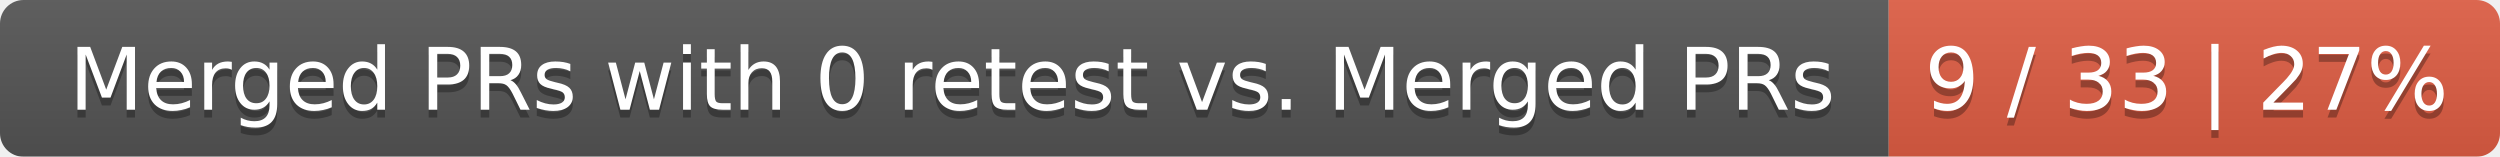
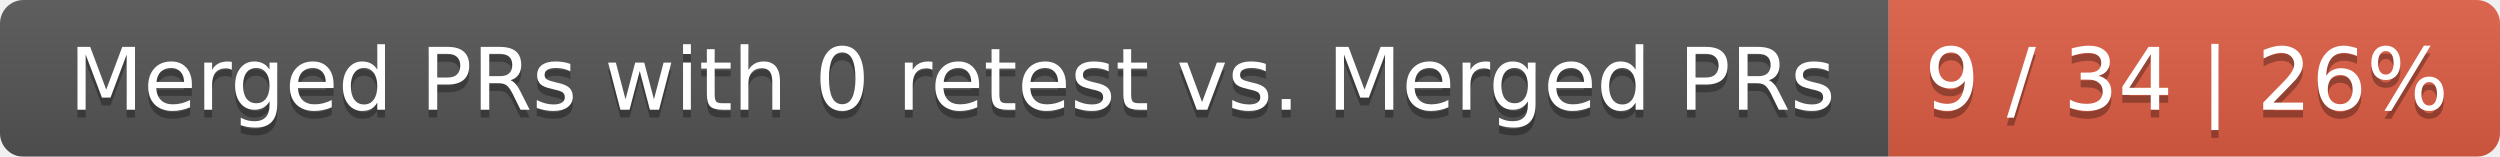
<svg xmlns="http://www.w3.org/2000/svg" width="319" height="20">
  <linearGradient id="smooth" x2="0" y2="100%">
    <stop offset="0" stop-color="#bbb" stop-opacity=".1" />
    <stop offset="1" stop-opacity=".1" />
  </linearGradient>
  <mask id="round">
    <rect width="319" height="20" rx="3" fill="#fff" />
  </mask>
  <g mask="url(#round)">
    <rect width="241" height="20" fill="#555" />
    <rect x="241" width="78" height="20" fill="#e05d44" />
    <rect width="319" height="20" fill="url(#smooth)" />
  </g>
  <g fill="#fff" text-anchor="middle" font-family="DejaVu Sans,Verdana,Geneva,sans-serif" font-size="11">
    <text x="121.5" y="15" fill="#010101" fill-opacity=".3">Merged PRs with 0 retest vs. Merged PRs</text>
    <text x="121.5" y="14">Merged PRs with 0 retest vs. Merged PRs</text>
-     <text x="279" y="15" fill="#010101" fill-opacity=".3">9 / 33 | 27%</text>
-     <text x="279" y="14">9 / 33 | 27%</text>
+     <text x="279" y="15" fill="#010101" fill-opacity=".3">9 / 34 | 26%</text>
+     <text x="279" y="14">9 / 34 | 26%</text>
  </g>
</svg>
